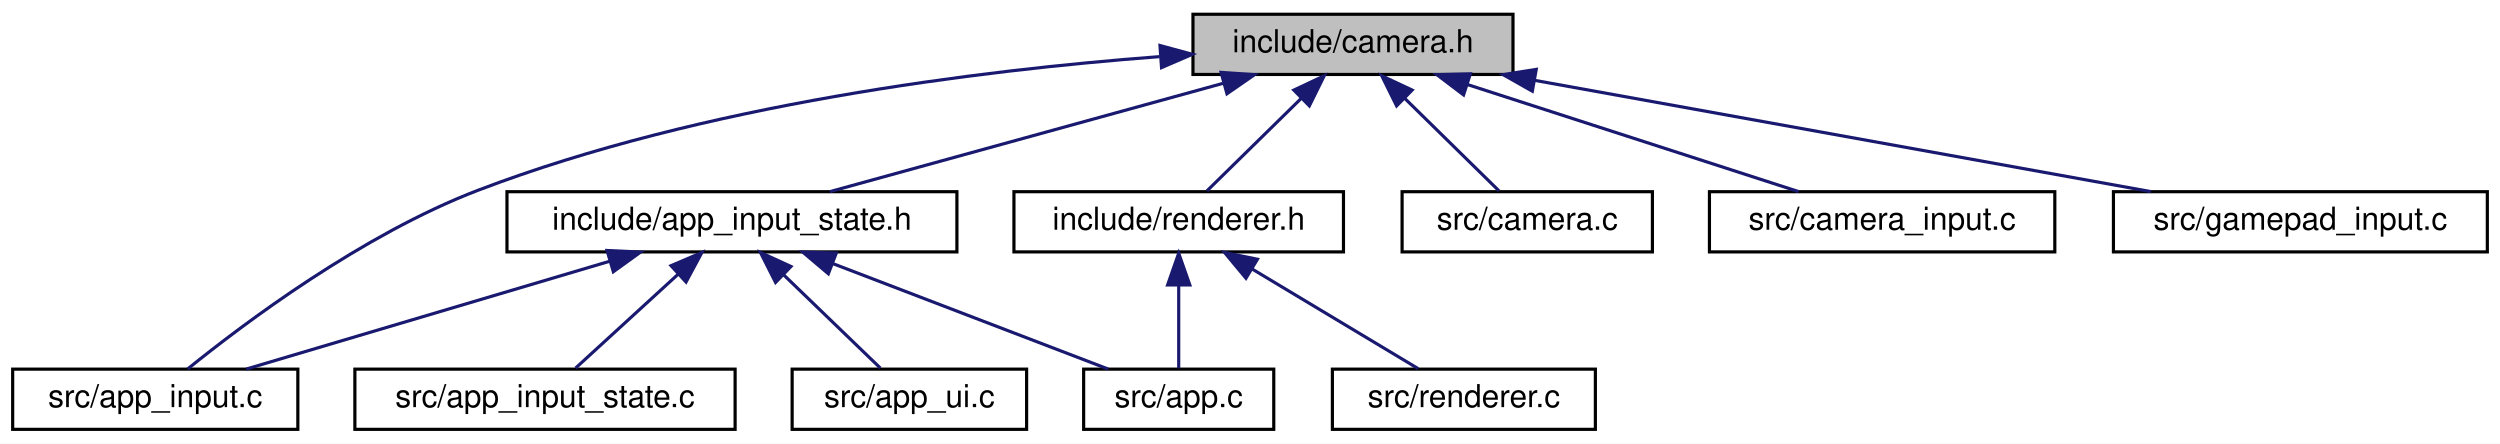
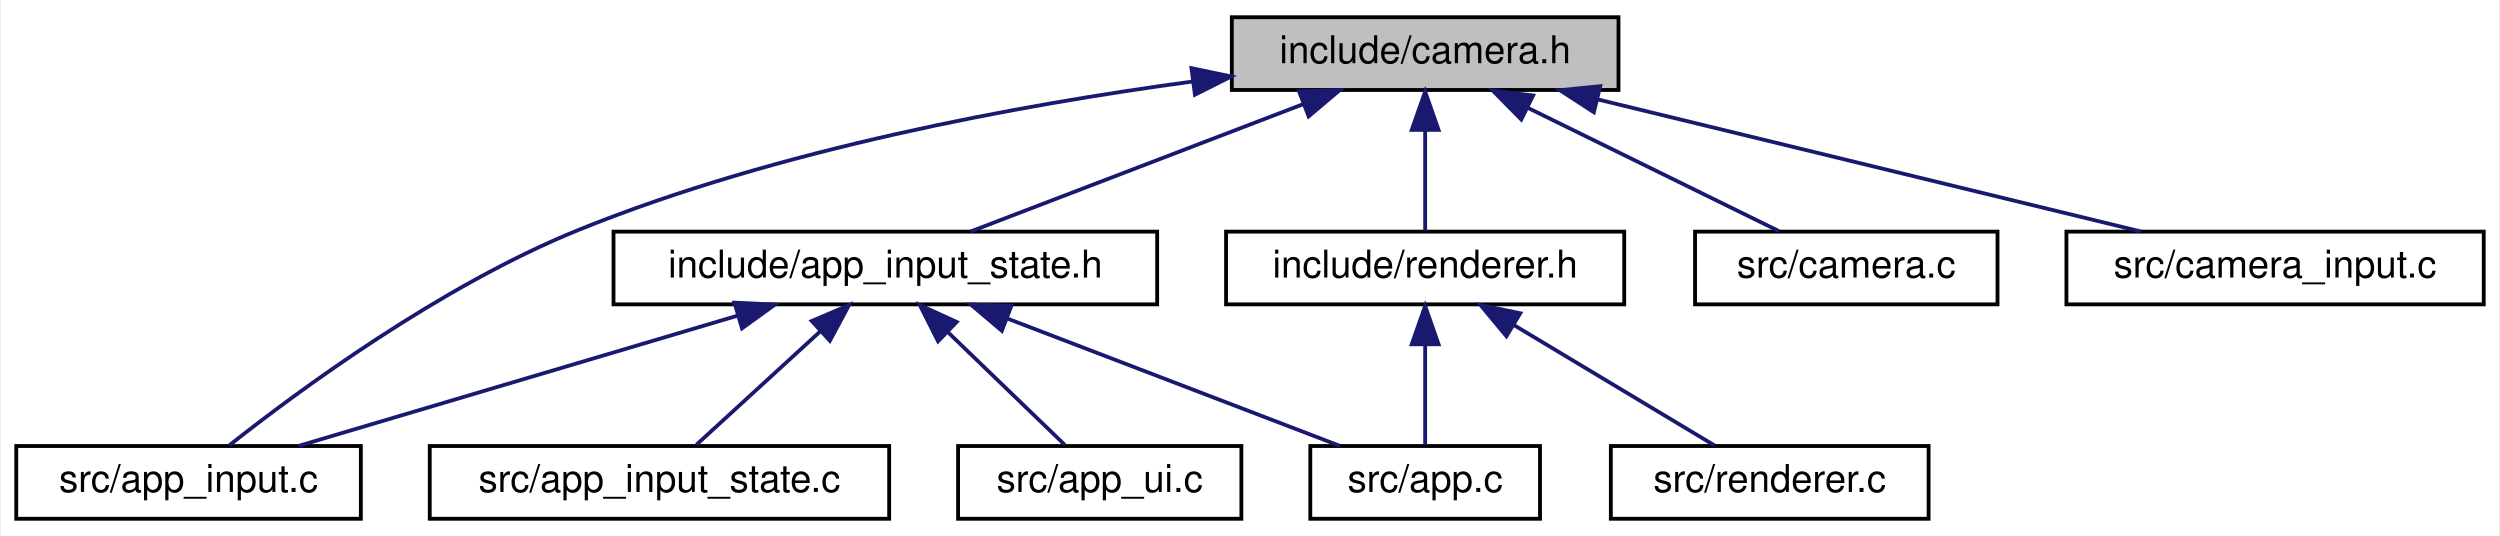
- <svg xmlns="http://www.w3.org/2000/svg" xmlns:xlink="http://www.w3.org/1999/xlink" width="789pt" height="140pt" viewBox="0.00 0.00 789.00 140.00">
+ <svg xmlns="http://www.w3.org/2000/svg" xmlns:xlink="http://www.w3.org/1999/xlink" width="653pt" height="140pt" viewBox="0.00 0.00 652.50 140.00">
  <g id="graph0" class="graph" transform="scale(1 1) rotate(0) translate(4 136)">
-     <polygon fill="white" stroke="transparent" points="-4,4 -4,-136 785,-136 785,4 -4,4" />
+     <polygon fill="white" stroke="transparent" points="-4,4 -4,-136 648.5,-136 648.5,4 -4,4" />
    <g id="node1" class="node">
      <g id="a_node1">
        <a xlink:title="First-person camera module with realistic physics and head-bobbing.">
-           <polygon fill="#bfbfbf" stroke="black" points="372.5,-112.5 372.5,-131.5 473.5,-131.5 473.5,-112.5 372.5,-112.5" />
-           <text text-anchor="middle" x="423" y="-119.5" font-family="Helvetica,sans-Serif" font-size="10.00">include/camera.h</text>
+           <polygon fill="#bfbfbf" stroke="black" points="317.5,-112.5 317.5,-131.5 418.5,-131.5 418.5,-112.5 317.5,-112.5" />
+           <text text-anchor="middle" x="368" y="-119.5" font-family="Helvetica,sans-Serif" font-size="10.00">include/camera.h</text>
        </a>
      </g>
    </g>
    <g id="node2" class="node">
      <g id="a_node2">
        <a xlink:href="app__input__state_8h.html" target="_top" xlink:title="Camera, gamepad, key-bindings, and input smoothing sub-struct.">
          <polygon fill="white" stroke="black" points="156,-56.5 156,-75.5 298,-75.5 298,-56.5 156,-56.5" />
          <text text-anchor="middle" x="227" y="-63.5" font-family="Helvetica,sans-Serif" font-size="10.00">include/app_input_state.h</text>
        </a>
      </g>
    </g>
    <g id="edge1" class="edge">
-       <path fill="none" stroke="midnightblue" d="M381.98,-109.7C344.99,-99.51 291.4,-84.74 257.91,-75.52" />
-       <polygon fill="midnightblue" stroke="midnightblue" points="381.37,-113.16 391.94,-112.44 383.23,-106.41 381.37,-113.16" />
+       <path fill="none" stroke="midnightblue" d="M336.07,-108.77C309.59,-98.63 272.61,-84.47 249.24,-75.52" />
+       <polygon fill="midnightblue" stroke="midnightblue" points="335.07,-112.14 345.66,-112.44 337.57,-105.6 335.07,-112.14" />
    </g>
    <g id="node4" class="node">
      <g id="a_node4">
        <a xlink:href="app__input_8c.html" target="_top" xlink:title=" ">
          <polygon fill="white" stroke="black" points="0,-0.5 0,-19.5 90,-19.5 90,-0.5 0,-0.5" />
          <text text-anchor="middle" x="45" y="-7.5" font-family="Helvetica,sans-Serif" font-size="10.00">src/app_input.c</text>
        </a>
      </g>
    </g>
    <g id="edge9" class="edge">
-       <path fill="none" stroke="midnightblue" d="M361.99,-118.13C304.81,-113.81 217.78,-103 147,-76 110.31,-62 72.8,-33.77 55.24,-19.57" />
-       <polygon fill="midnightblue" stroke="midnightblue" points="362.09,-121.64 372.31,-118.86 362.58,-114.66 362.09,-121.64" />
+       <path fill="none" stroke="midnightblue" d="M307.34,-114.72C261.94,-108.59 198.97,-97.01 147,-76 110.79,-61.36 73.35,-33.68 55.59,-19.64" />
+       <polygon fill="midnightblue" stroke="midnightblue" points="306.96,-118.2 317.33,-116.02 307.87,-111.26 306.96,-118.2" />
    </g>
    <g id="node7" class="node">
      <g id="a_node7">
        <a xlink:href="renderer_8h.html" target="_top" xlink:title=" ">
          <polygon fill="white" stroke="black" points="316,-56.5 316,-75.5 420,-75.5 420,-56.5 316,-56.5" />
          <text text-anchor="middle" x="368" y="-63.5" font-family="Helvetica,sans-Serif" font-size="10.00">include/renderer.h</text>
        </a>
      </g>
    </g>
    <g id="edge6" class="edge">
-       <path fill="none" stroke="midnightblue" d="M406.71,-105C396.96,-95.43 384.95,-83.64 376.91,-75.75" />
-       <polygon fill="midnightblue" stroke="midnightblue" points="404.33,-107.57 413.92,-112.08 409.23,-102.58 404.33,-107.57" />
+       <path fill="none" stroke="midnightblue" d="M368,-101.8C368,-92.91 368,-82.78 368,-75.75" />
+       <polygon fill="midnightblue" stroke="midnightblue" points="364.5,-102.08 368,-112.08 371.5,-102.08 364.5,-102.08" />
    </g>
    <g id="node9" class="node">
      <g id="a_node9">
        <a xlink:href="camera_8c.html" target="_top" xlink:title=" ">
          <polygon fill="white" stroke="black" points="438.5,-56.5 438.5,-75.5 517.5,-75.5 517.5,-56.5 438.5,-56.5" />
          <text text-anchor="middle" x="478" y="-63.5" font-family="Helvetica,sans-Serif" font-size="10.00">src/camera.c</text>
        </a>
      </g>
    </g>
    <g id="edge10" class="edge">
-       <path fill="none" stroke="midnightblue" d="M439.29,-105C449.04,-95.43 461.05,-83.64 469.09,-75.75" />
-       <polygon fill="midnightblue" stroke="midnightblue" points="436.77,-102.58 432.08,-112.08 441.67,-107.57 436.77,-102.58" />
+       <path fill="none" stroke="midnightblue" d="M394.76,-107.86C415.16,-97.85 442.67,-84.35 460.37,-75.65" />
+       <polygon fill="midnightblue" stroke="midnightblue" points="393.11,-104.78 385.67,-112.32 396.19,-111.06 393.11,-104.78" />
    </g>
    <g id="node10" class="node">
      <g id="a_node10">
        <a xlink:href="camera__input_8c.html" target="_top" xlink:title=" ">
          <polygon fill="white" stroke="black" points="535.5,-56.5 535.5,-75.5 644.5,-75.5 644.5,-56.5 535.5,-56.5" />
          <text text-anchor="middle" x="590" y="-63.5" font-family="Helvetica,sans-Serif" font-size="10.00">src/camera_input.c</text>
        </a>
      </g>
    </g>
    <g id="edge11" class="edge">
-       <path fill="none" stroke="midnightblue" d="M459.17,-109.3C490.64,-99.13 535.49,-84.62 563.66,-75.52" />
-       <polygon fill="midnightblue" stroke="midnightblue" points="457.9,-106.04 449.46,-112.44 460.05,-112.7 457.9,-106.04" />
-     </g>
-     <g id="node11" class="node">
-       <g id="a_node11">
-         <a xlink:href="gamepad__input_8c.html" target="_top" xlink:title=" ">
-           <polygon fill="white" stroke="black" points="663,-56.5 663,-75.5 781,-75.5 781,-56.5 663,-56.5" />
-           <text text-anchor="middle" x="722" y="-63.5" font-family="Helvetica,sans-Serif" font-size="10.00">src/gamepad_input.c</text>
-         </a>
-       </g>
-     </g>
-     <g id="edge12" class="edge">
-       <path fill="none" stroke="midnightblue" d="M480.23,-110.66C536.74,-100.46 622.12,-85.04 674.84,-75.52" />
-       <polygon fill="midnightblue" stroke="midnightblue" points="479.6,-107.22 470.38,-112.44 480.84,-114.11 479.6,-107.22" />
+       <path fill="none" stroke="midnightblue" d="M413.12,-110.02C455.06,-99.82 516.65,-84.84 554.99,-75.52" />
+       <polygon fill="midnightblue" stroke="midnightblue" points="412.07,-106.68 403.18,-112.44 413.72,-113.48 412.07,-106.68" />
    </g>
    <g id="node3" class="node">
      <g id="a_node3">
        <a xlink:href="app_8c.html" target="_top" xlink:title=" ">
          <polygon fill="white" stroke="black" points="338,-0.5 338,-19.5 398,-19.5 398,-0.5 338,-0.5" />
          <text text-anchor="middle" x="368" y="-7.5" font-family="Helvetica,sans-Serif" font-size="10.00">src/app.c</text>
        </a>
      </g>
    </g>
    <g id="edge2" class="edge">
      <path fill="none" stroke="midnightblue" d="M258.93,-52.77C285.41,-42.63 322.39,-28.47 345.76,-19.52" />
      <polygon fill="midnightblue" stroke="midnightblue" points="257.43,-49.6 249.34,-56.44 259.93,-56.14 257.43,-49.6" />
    </g>
    <g id="edge3" class="edge">
      <path fill="none" stroke="midnightblue" d="M188.47,-53.57C154.14,-43.38 104.67,-28.7 73.7,-19.52" />
      <polygon fill="midnightblue" stroke="midnightblue" points="187.58,-56.95 198.16,-56.44 189.57,-50.24 187.58,-56.95" />
    </g>
    <g id="node5" class="node">
      <g id="a_node5">
        <a xlink:href="app__input__state_8c.html" target="_top" xlink:title=" ">
          <polygon fill="white" stroke="black" points="108,-0.5 108,-19.5 228,-19.5 228,-0.5 108,-0.5" />
          <text text-anchor="middle" x="168" y="-7.5" font-family="Helvetica,sans-Serif" font-size="10.00">src/app_input_state.c</text>
        </a>
      </g>
    </g>
    <g id="edge4" class="edge">
      <path fill="none" stroke="midnightblue" d="M210.11,-49.54C199.59,-39.91 186.43,-27.87 177.65,-19.83" />
      <polygon fill="midnightblue" stroke="midnightblue" points="207.78,-52.15 217.52,-56.32 212.51,-46.99 207.78,-52.15" />
    </g>
    <g id="node6" class="node">
      <g id="a_node6">
        <a xlink:href="app__ui_8c.html" target="_top" xlink:title=" ">
          <polygon fill="white" stroke="black" points="246,-0.5 246,-19.5 320,-19.5 320,-0.5 246,-0.5" />
          <text text-anchor="middle" x="283" y="-7.5" font-family="Helvetica,sans-Serif" font-size="10.00">src/app_ui.c</text>
        </a>
      </g>
    </g>
    <g id="edge5" class="edge">
      <path fill="none" stroke="midnightblue" d="M243.33,-49.25C253.26,-39.67 265.59,-27.79 273.84,-19.83" />
      <polygon fill="midnightblue" stroke="midnightblue" points="240.77,-46.86 236,-56.32 245.63,-51.9 240.77,-46.86" />
    </g>
    <g id="edge7" class="edge">
      <path fill="none" stroke="midnightblue" d="M368,-45.8C368,-36.91 368,-26.78 368,-19.75" />
      <polygon fill="midnightblue" stroke="midnightblue" points="364.5,-46.08 368,-56.08 371.5,-46.08 364.5,-46.08" />
    </g>
    <g id="node8" class="node">
      <g id="a_node8">
        <a xlink:href="renderer_8c.html" target="_top" xlink:title=" ">
          <polygon fill="white" stroke="black" points="416.5,-0.5 416.5,-19.5 499.5,-19.5 499.5,-0.5 416.5,-0.5" />
          <text text-anchor="middle" x="458" y="-7.5" font-family="Helvetica,sans-Serif" font-size="10.00">src/renderer.c</text>
        </a>
      </g>
    </g>
    <g id="edge8" class="edge">
      <path fill="none" stroke="midnightblue" d="M391.04,-51.18C407.6,-41.24 429.42,-28.15 443.58,-19.65" />
      <polygon fill="midnightblue" stroke="midnightblue" points="389.23,-48.18 382.46,-56.32 392.84,-54.18 389.23,-48.18" />
    </g>
  </g>
</svg>
